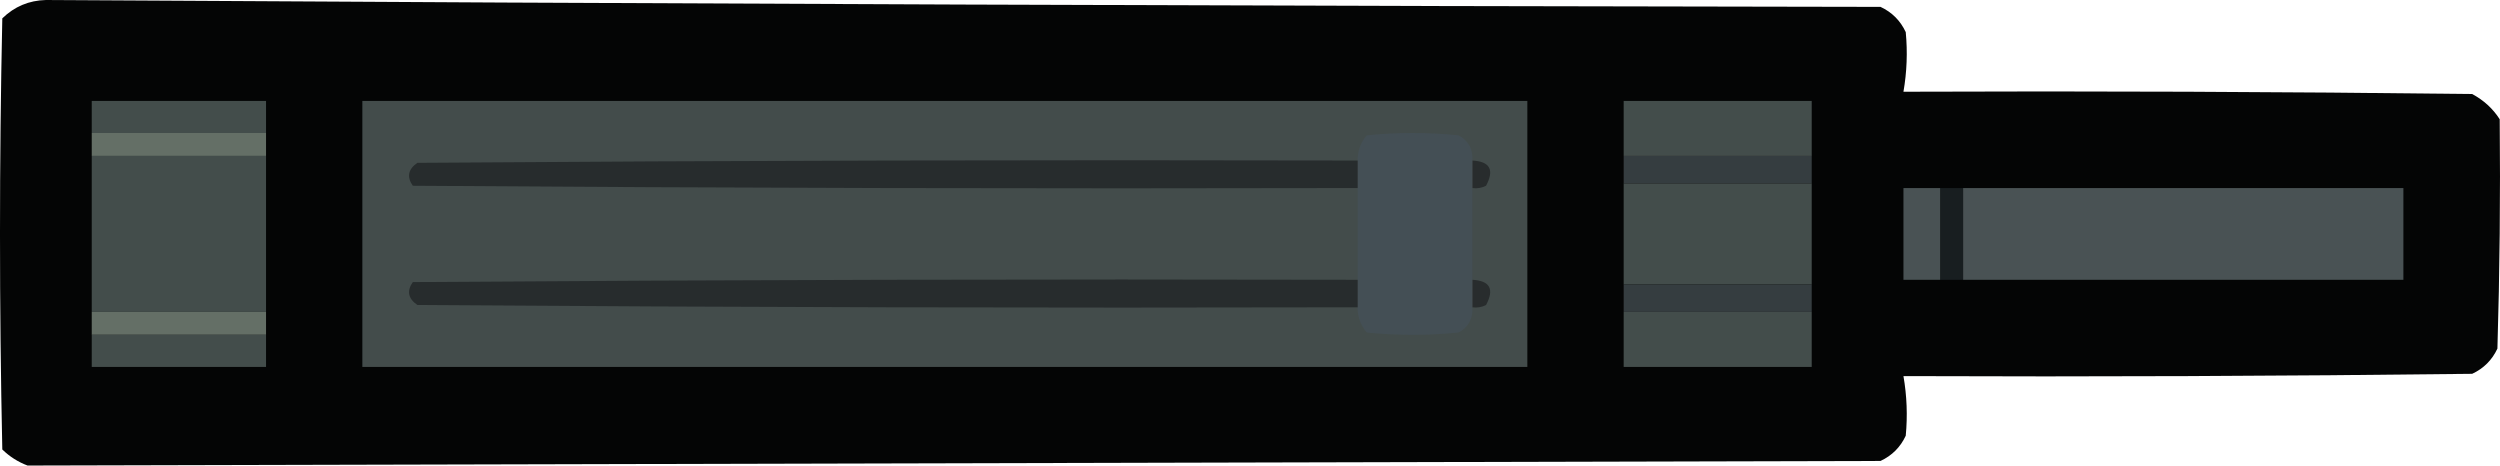
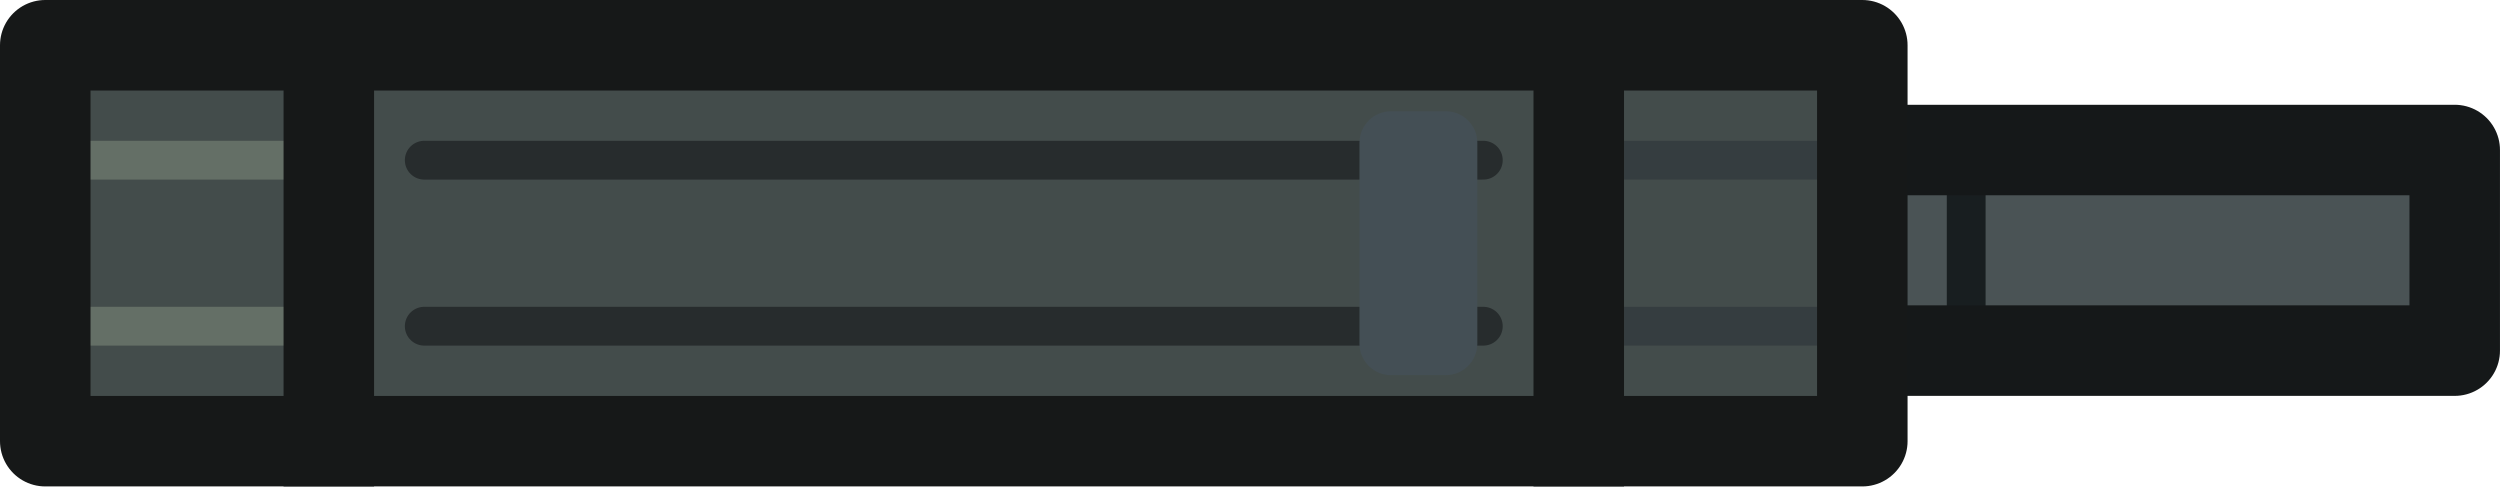
- <svg xmlns="http://www.w3.org/2000/svg" version="1.1" width="96.662" height="18" style="clip-rule:evenodd;fill-rule:evenodd;image-rendering:optimizeQuality;shape-rendering:geometricPrecision;text-rendering:geometricPrecision" id="svg86">
+ <svg xmlns="http://www.w3.org/2000/svg" version="1.1" width="96.665" height="18.808" style="clip-rule:evenodd;fill-rule:evenodd;image-rendering:optimizeQuality;shape-rendering:geometricPrecision;text-rendering:geometricPrecision" id="svg86">
  <defs id="defs90" />
-   <g id="g947" transform="matrix(0,0.1773399,-0.1773399,0,178.6704,-100.8177)">
-     <g id="g4">
-       <path style="opacity:0.983" fill="#000101" d="m 594.5,462.5 c 16.67,-0.167 33.337,0 50,0.5 2.5,1.167 4.333,3 5.5,5.5 0.5,41.332 0.667,82.665 0.5,124 4.319,-0.749 8.652,-0.915 13,-0.5 2.5,1.167 4.333,3 5.5,5.5 0.347,134.687 0.68,269.354 1,404 -0.792,2.09 -1.959,3.92 -3.5,5.5 -31.333,0.67 -62.667,0.67 -94,0 -2.571,-2.64 -3.904,-5.81 -4,-9.5 0.827,-133.322 1.327,-266.656 1.5,-400 1.167,-2.5 3,-4.333 5.5,-5.5 4.348,-0.415 8.681,-0.249 13,0.5 -0.167,-41.335 0,-82.668 0.5,-124 1.36,-2.523 3.193,-4.523 5.5,-6 z" id="path2" />
-     </g>
-     <g id="g8">
-       <path style="opacity:1" fill="#495254" d="m 629.5,579.5 c -6.667,0 -13.333,0 -20,0 0,-32 0,-64 0,-96 6.667,0 13.333,0 20,0 0,32 0,64 0,96 z" id="path6" />
-     </g>
-     <g id="g12">
-       <path style="opacity:1" fill="#181e20" d="m 609.5,579.5 c 6.667,0 13.333,0 20,0 0,1.667 0,3.333 0,5 -6.667,0 -13.333,0 -20,0 0,-1.667 0,-3.333 0,-5 z" id="path10" />
-     </g>
-     <g id="g16">
-       <path style="opacity:1" fill="#495254" d="m 609.5,584.5 c 6.667,0 13.333,0 20,0 0,2.667 0,5.333 0,8 -6.667,0 -13.333,0 -20,0 0,-2.667 0,-5.333 0,-8 z" id="path14" />
-     </g>
-     <g id="g20">
-       <path style="opacity:1" fill="#434d4b" d="m 602.5,612.5 c 0,13.667 0,27.333 0,41 -4,0 -8,0 -12,0 0,-13.667 0,-27.333 0,-41 4,0 8,0 12,0 z" id="path18" />
-     </g>
-     <g id="g24">
-       <path style="opacity:1" fill="#353d40" d="m 602.5,612.5 c 2,0 4,0 6,0 0,13.667 0,27.333 0,41 -2,0 -4,0 -6,0 0,-13.667 0,-27.333 0,-41 z" id="path22" />
-     </g>
-     <g id="g28">
-       <path style="opacity:1" fill="#434d4b" d="m 608.5,612.5 c 7.333,0 14.667,0 22,0 0,13.667 0,27.333 0,41 -7.333,0 -14.667,0 -22,0 0,-13.667 0,-27.333 0,-41 z" id="path26" />
-     </g>
-     <g id="g32">
-       <path style="opacity:1" fill="#353d40" d="m 630.5,612.5 c 2,0 4,0 6,0 0,13.667 0,27.333 0,41 -2,0 -4,0 -6,0 0,-13.667 0,-27.333 0,-41 z" id="path30" />
-     </g>
-     <g id="g36">
-       <path style="opacity:1" fill="#434d4b" d="m 636.5,612.5 c 4,0 8,0 12,0 0,13.667 0,27.333 0,41 -4,0 -8,0 -12,0 0,-13.667 0,-27.333 0,-41 z" id="path34" />
-     </g>
-     <g id="g40">
-       <path style="opacity:1" fill="#434c4b" d="m 590.5,674.5 c 19.333,0 38.667,0 58,0 0,84.667 0,169.333 0,254 -19.333,0 -38.667,0 -58,0 0,-84.667 0,-169.333 0,-254 z" id="path38" />
-     </g>
-     <g id="g44">
-       <path style="opacity:1" fill="#282c2d" d="m 609.5,686.5 c -2,0 -4,0 -6,0 0.201,-3.85 2.034,-4.85 5.5,-3 0.483,0.948 0.649,1.948 0.5,3 z" id="path42" />
-     </g>
-     <g id="g48">
-       <path style="opacity:1" fill="#282c2d" d="m 635.5,686.5 c -2,0 -4,0 -6,0 0.201,-3.85 2.034,-4.85 5.5,-3 0.483,0.948 0.649,1.948 0.5,3 z" id="path46" />
-     </g>
-     <g id="g52">
-       <path style="opacity:1" fill="#444f55" d="m 603.5,686.5 c 2,0 4,0 6,0 6.667,0 13.333,0 20,0 2,0 4,0 6,0 2.493,-0.171 4.326,0.829 5.5,3 0.667,6.667 0.667,13.333 0,20 -1.584,1.361 -3.418,2.028 -5.5,2 -2,0 -4,0 -6,0 -6.667,0 -13.333,0 -20,0 -2,0 -4,0 -6,0 -2.082,0.028 -3.916,-0.639 -5.5,-2 -0.667,-6.667 -0.667,-13.333 0,-20 1.174,-2.171 3.007,-3.171 5.5,-3 z" id="path50" />
-     </g>
-     <g id="g56">
-       <path style="opacity:1" fill="#272c2d" d="m 603.5,711.5 c 2,0 4,0 6,0 0.167,68.667 0,137.334 -0.5,206 -1.938,1.36 -3.604,1.027 -5,-1 -0.5,-68.333 -0.667,-136.666 -0.5,-205 z" id="path54" />
-     </g>
-     <g id="g60">
-       <path style="opacity:1" fill="#272c2d" d="m 629.5,711.5 c 2,0 4,0 6,0 0.167,68.334 0,136.667 -0.5,205 -1.396,2.027 -3.062,2.36 -5,1 -0.5,-68.666 -0.667,-137.333 -0.5,-206 z" id="path58" />
-     </g>
-     <g id="g64">
-       <path style="opacity:1" fill="#434d4b" d="m 597.5,949.5 c 0,12.667 0,25.333 0,38 -2.333,0 -4.667,0 -7,0 0,-12.667 0,-25.333 0,-38 2.333,0 4.667,0 7,0 z" id="path62" />
-     </g>
-     <g id="g68">
-       <path style="opacity:1" fill="#646f66" d="m 597.5,949.5 c 1.667,0 3.333,0 5,0 0,12.667 0,25.333 0,38 -1.667,0 -3.333,0 -5,0 0,-12.667 0,-25.333 0,-38 z" id="path66" />
-     </g>
-     <g id="g72">
-       <path style="opacity:1" fill="#434d4b" d="m 602.5,949.5 c 11.333,0 22.667,0 34,0 0,12.667 0,25.333 0,38 -11.333,0 -22.667,0 -34,0 0,-12.667 0,-25.333 0,-38 z" id="path70" />
-     </g>
-     <g id="g76">
-       <path style="opacity:1" fill="#646f66" d="m 636.5,949.5 c 1.667,0 3.333,0 5,0 0,12.667 0,25.333 0,38 -1.667,0 -3.333,0 -5,0 0,-12.667 0,-25.333 0,-38 z" id="path74" />
-     </g>
-     <g id="g80">
-       <path style="opacity:1" fill="#434d4b" d="m 641.5,949.5 c 2.333,0 4.667,0 7,0 0,12.667 0,25.333 0,38 -2.333,0 -4.667,0 -7,0 0,-12.667 0,-25.333 0,-38 z" id="path78" />
-     </g>
-   </g>
-   <g id="g84">
+   <g id="g84" transform="translate(0.00255966)">
    <path style="opacity:0.231" fill="#000000" d="m 608.5,1073.5 c 1.333,0.67 1.333,0.67 0,0 z" id="path82" />
  </g>
+   <g id="g12" transform="translate(0,-18)">
+     <rect style="fill:#4a5355;fill-opacity:1;stroke:none;stroke-width:3.5;stroke-linecap:round;stroke-linejoin:round;stroke-dasharray:none;stroke-opacity:1" id="rect11" width="24.513" height="7.756" x="70.401" y="23.801" />
+     <path style="fill:#434c4b;fill-opacity:1;stroke:#181e20;stroke-width:1.5;stroke-linecap:square;stroke-linejoin:round;stroke-dasharray:none;stroke-opacity:1" d="M 76.025,25.194 V 30.164" id="path12" />
+     <rect style="fill:none;fill-opacity:1;stroke:#151819;stroke-width:3.5;stroke-linecap:round;stroke-linejoin:round;stroke-dasharray:none;stroke-opacity:1" id="rect12" width="24.513" height="7.756" x="70.401" y="23.801" />
+     <rect style="fill:#434c4b;fill-opacity:1;stroke:none;stroke-width:3.5;stroke-linecap:round;stroke-linejoin:round;stroke-dasharray:none;stroke-opacity:1" id="rect1" width="70.258" height="15.308" x="1.75" y="19.75" />
+     <path style="fill:#434c4b;fill-opacity:1;stroke:#272c2d;stroke-width:1.5;stroke-linecap:round;stroke-linejoin:round;stroke-dasharray:none;stroke-opacity:1" d="M 16.404,24.194 H 57.354" id="path7" />
+     <path style="fill:#434c4b;fill-opacity:1;stroke:#272c2d;stroke-width:1.5;stroke-linecap:round;stroke-linejoin:round;stroke-dasharray:none;stroke-opacity:1" d="M 16.404,30.613 H 57.354" id="path8" />
+     <path style="fill:#434c4b;fill-opacity:1;stroke:#353d40;stroke-width:1.5;stroke-linecap:square;stroke-linejoin:round;stroke-dasharray:none;stroke-opacity:1" d="m 62.912,24.194 h 7.492" id="path9" />
+     <path style="fill:#434c4b;fill-opacity:1;stroke:#353d40;stroke-width:1.5;stroke-linecap:square;stroke-linejoin:round;stroke-dasharray:none;stroke-opacity:1" d="m 62.912,30.613 h 7.492" id="path11" />
+     <path style="fill:#434c4b;fill-opacity:1;stroke:#161818;stroke-width:3.5;stroke-linecap:square;stroke-linejoin:round;stroke-dasharray:none;stroke-opacity:1" d="M 61.044,19.75 V 35.058" id="path3" />
+     <path style="fill:#434c4b;fill-opacity:1;stroke:#646f66;stroke-width:1.5;stroke-linecap:square;stroke-linejoin:round;stroke-dasharray:none;stroke-opacity:1" d="M 3.675,24.194 H 11.166" id="path4" />
+     <path style="fill:#434c4b;fill-opacity:1;stroke:#646f66;stroke-width:1.5;stroke-linecap:square;stroke-linejoin:round;stroke-dasharray:none;stroke-opacity:1" d="M 3.675,30.613 H 11.166" id="path5" />
+     <rect style="fill:none;fill-opacity:1;stroke:#161818;stroke-width:3.5;stroke-linecap:round;stroke-linejoin:round;stroke-dasharray:none;stroke-opacity:1" id="rect4" width="70.258" height="15.308" x="1.75" y="19.75" />
+     <path style="fill:#434c4b;fill-opacity:1;stroke:#161818;stroke-width:3.5;stroke-linecap:square;stroke-linejoin:round;stroke-dasharray:none;stroke-opacity:1" d="M 12.714,19.75 V 35.058" id="path1" />
+     <rect style="fill:#444f55;fill-opacity:1;stroke:none;stroke-width:1.5;stroke-linecap:round;stroke-linejoin:round;stroke-dasharray:none;stroke-opacity:1" id="rect9" width="4.558" height="10.204" x="52.565" y="22.302" rx="1.219" ry="1.219" />
+   </g>
</svg>
